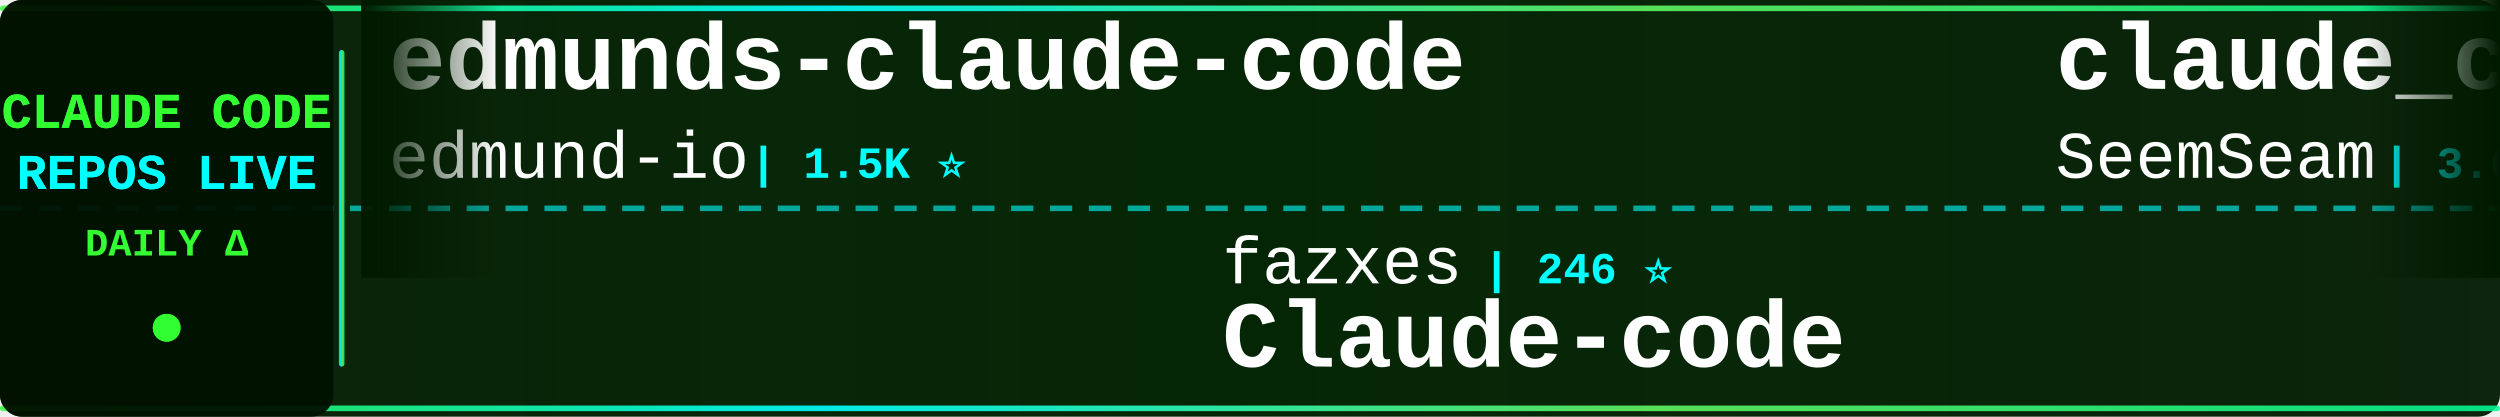
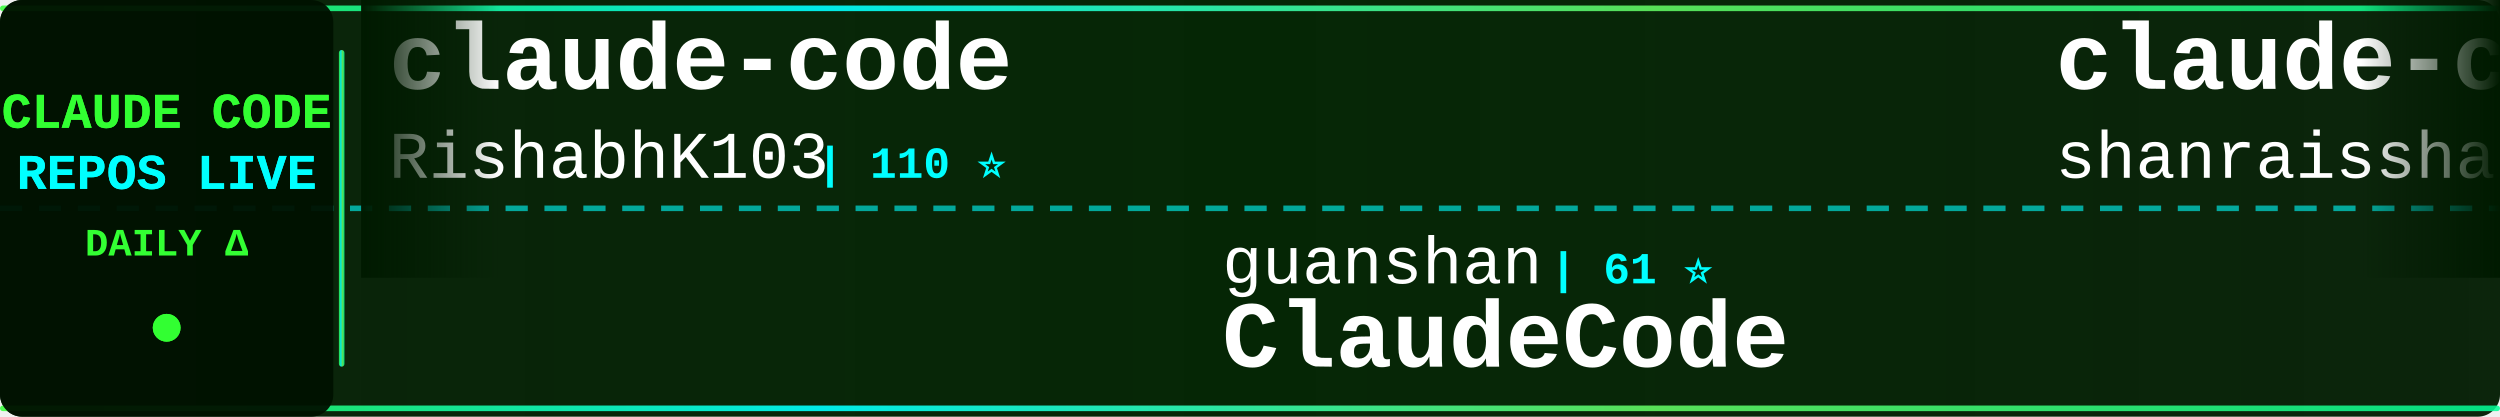
<svg xmlns="http://www.w3.org/2000/svg" width="900" height="150">
  <defs>
    <linearGradient id="tickerBg" x1="0%" y1="0%" x2="100%" y2="0%">
      <stop offset="0%" style="stop-color:#001a00;stop-opacity:0.95" />
      <stop offset="50%" style="stop-color:#002200;stop-opacity:0.98" />
      <stop offset="100%" style="stop-color:#001a00;stop-opacity:0.95" />
    </linearGradient>
    <linearGradient id="borderGrad" x1="0%" y1="0%" x2="100%" y2="0%">
      <stop offset="0%" style="stop-color:#33ff33;stop-opacity:0.85">
        <animate attributeName="stop-opacity" values="0.85;1;0.85" dur="2s" repeatCount="indefinite" />
      </stop>
      <stop offset="33%" style="stop-color:#00ffff;stop-opacity:0.9">
        <animate attributeName="stop-opacity" values="0.9;1;0.9" dur="2.2s" repeatCount="indefinite" />
      </stop>
      <stop offset="66%" style="stop-color:#66ff66;stop-opacity:0.85">
        <animate attributeName="stop-opacity" values="0.85;1;0.85" dur="1.8s" repeatCount="indefinite" />
      </stop>
      <stop offset="100%" style="stop-color:#00ff99;stop-opacity:0.85">
        <animate attributeName="stop-opacity" values="0.85;1;0.85" dur="2s" repeatCount="indefinite" />
      </stop>
    </linearGradient>
    <filter id="textGlow">
      <feGaussianBlur stdDeviation="0.1" result="coloredBlur" />
      <feMerge>
        <feMergeNode in="coloredBlur" />
        <feMergeNode in="SourceGraphic" />
      </feMerge>
    </filter>
    <filter id="metricGlow">
      <feGaussianBlur stdDeviation="0.2" result="coloredBlur" />
      <feMerge>
        <feMergeNode in="coloredBlur" />
        <feMergeNode in="SourceGraphic" />
      </feMerge>
    </filter>
    <linearGradient id="leftFade" x1="0%" y1="0%" x2="100%" y2="0%">
      <stop offset="0%" style="stop-color:#001a00;stop-opacity:1" />
      <stop offset="100%" style="stop-color:#001a00;stop-opacity:0" />
    </linearGradient>
    <linearGradient id="rightFade" x1="0%" y1="0%" x2="100%" y2="0%">
      <stop offset="0%" style="stop-color:#001a00;stop-opacity:0" />
      <stop offset="100%" style="stop-color:#001a00;stop-opacity:1" />
    </linearGradient>
  </defs>
  <rect width="900" height="150" fill="url(#tickerBg)" rx="8" />
  <rect x="0" y="2" width="900" height="2" fill="url(#borderGrad)" rx="1" />
  <rect x="0" y="146" width="900" height="2" fill="url(#borderGrad)" rx="1" />
  <line x1="0" y1="75" x2="900" y2="75" stroke="#00ffff" stroke-width="2" stroke-dasharray="8 6" opacity="0.6" />
  <rect x="0" y="0" width="120" height="150" fill="#001100" opacity="0.95" rx="8" />
  <text x="60" y="46" font-family="'Courier New', monospace" font-size="18" font-weight="bold" fill="#33ff33" text-anchor="middle" filter="url(#textGlow)">
    CLAUDE CODE
  </text>
  <text x="60" y="68" font-family="'Courier New', monospace" font-size="18" font-weight="bold" fill="#00ffff" text-anchor="middle" filter="url(#textGlow)">
    REPOS LIVE
  </text>
  <text x="60" y="92" font-family="'Courier New', monospace" font-size="14" font-weight="bold" fill="#33ff33" text-anchor="middle">
    DAILY Δ
  </text>
  <circle cx="60" cy="118" r="5" fill="#33ff33" filter="url(#metricGlow)">
    <animate attributeName="r" values="4;6;4" dur="1.5s" repeatCount="indefinite" />
    <animate attributeName="opacity" values="0.6;1;0.6" dur="1.5s" repeatCount="indefinite" />
  </circle>
  <rect x="122" y="18" width="2" height="114" fill="url(#borderGrad)" rx="1" />
  <clipPath id="tickerClip">
    <rect x="130" y="0" width="770" height="150" />
  </clipPath>
  <g clip-path="url(#tickerClip)">
    <g id="tickerItems">
      <animateTransform attributeName="transform" attributeType="XML" type="translate" from="0 0" to="-3000 0" dur="54s" repeatCount="indefinite" />
      <g transform="translate(0, 0)">
-         <text x="140" y="32" font-family="'Courier New', monospace" font-size="34" font-weight="bold" fill="#ffffff">edmunds-claude-code</text>
-         <text x="140" y="64" font-family="'Courier New', monospace" font-size="24" font-weight="normal" fill="#ffffff" opacity="1.0">edmund-io</text>
-         <text x="270" y="64" font-family="'Courier New', monospace" font-size="16" font-weight="bold" fill="#00ffff"> | 1.5K ⭐</text>
+         <text x="140" y="32" font-family="'Courier New', monospace" font-size="34" font-weight="bold" fill="#ffffff">claude-code</text>
+         <text x="140" y="64" font-family="'Courier New', monospace" font-size="24" font-weight="normal" fill="#ffffff" opacity="1.0">RishabhK103</text>
+         <text x="294" y="64" font-family="'Courier New', monospace" font-size="16" font-weight="bold" fill="#00ffff"> | 110 ⭐</text>
      </g>
      <g transform="translate(300, 0)">
-         <text x="140" y="102" font-family="'Courier New', monospace" font-size="24" font-weight="normal" fill="#ffffff" opacity="1.0">fazxes</text>
-         <text x="234" y="102" font-family="'Courier New', monospace" font-size="16" font-weight="bold" fill="#00ffff"> | 246 ⭐</text>
-         <text x="140" y="132" font-family="'Courier New', monospace" font-size="34" font-weight="bold" fill="#ffffff">Claude-code</text>
-       </g>
-       <g transform="translate(600, 0)">
-         <text x="140" y="32" font-family="'Courier New', monospace" font-size="34" font-weight="bold" fill="#ffffff">claude_codex_bridge</text>
-         <text x="140" y="64" font-family="'Courier New', monospace" font-size="24" font-weight="normal" fill="#ffffff" opacity="1.0">SeemSeam</text>
-         <text x="258" y="64" font-family="'Courier New', monospace" font-size="16" font-weight="bold" fill="#00ffff"> | 3.6K ⭐</text>
-       </g>
-       <g transform="translate(900, 0)">
-         <text x="140" y="102" font-family="'Courier New', monospace" font-size="24" font-weight="normal" fill="#ffffff" opacity="1.0">huangjia2019</text>
-         <text x="306" y="102" font-family="'Courier New', monospace" font-size="16" font-weight="bold" fill="#00ffff"> | 1.1K ⭐</text>
-         <text x="140" y="132" font-family="'Courier New', monospace" font-size="34" font-weight="bold" fill="#ffffff">claude-code-engineering</text>
-       </g>
-       <g transform="translate(1200, 0)">
-         <text x="140" y="32" font-family="'Courier New', monospace" font-size="34" font-weight="bold" fill="#ffffff">oh-my-claudecode</text>
-         <text x="140" y="64" font-family="'Courier New', monospace" font-size="24" font-weight="normal" fill="#ffffff" opacity="1.0">Yeachan-Heo</text>
-         <text x="294" y="64" font-family="'Courier New', monospace" font-size="16" font-weight="bold" fill="#00ffff"> | 40.5K ⭐ +8</text>
-       </g>
-       <g transform="translate(1500, 0)">
-         <text x="140" y="102" font-family="'Courier New', monospace" font-size="24" font-weight="normal" fill="#ffffff" opacity="1.0">AprilNEA</text>
-         <text x="258" y="102" font-family="'Courier New', monospace" font-size="16" font-weight="bold" fill="#00ffff"> | 392 ⭐</text>
-         <text x="140" y="132" font-family="'Courier New', monospace" font-size="34" font-weight="bold" fill="#ffffff">claude-code-source</text>
-       </g>
-       <g transform="translate(1800, 0)">
-         <text x="140" y="32" font-family="'Courier New', monospace" font-size="34" font-weight="bold" fill="#ffffff">free-claude-code</text>
-         <text x="140" y="64" font-family="'Courier New', monospace" font-size="24" font-weight="normal" fill="#ffffff" opacity="1.0">Alishahryar1</text>
-         <text x="306" y="64" font-family="'Courier New', monospace" font-size="16" font-weight="bold" fill="#00ffff"> | 65.4K ⭐ +48</text>
-       </g>
-       <g transform="translate(2100, 0)">
        <text x="140" y="102" font-family="'Courier New', monospace" font-size="24" font-weight="normal" fill="#ffffff" opacity="1.0">guanshan</text>
        <text x="258" y="102" font-family="'Courier New', monospace" font-size="16" font-weight="bold" fill="#00ffff"> | 61 ⭐</text>
        <text x="140" y="132" font-family="'Courier New', monospace" font-size="34" font-weight="bold" fill="#ffffff">ClaudeCode</text>
      </g>
+       <g transform="translate(600, 0)">
+         <text x="140" y="32" font-family="'Courier New', monospace" font-size="34" font-weight="bold" fill="#ffffff">claude-code-best-practic...</text>
+         <text x="140" y="64" font-family="'Courier New', monospace" font-size="24" font-weight="normal" fill="#ffffff" opacity="1.0">shanraisshan</text>
+         <text x="306" y="64" font-family="'Courier New', monospace" font-size="16" font-weight="bold" fill="#00ffff"> | 68.4K ⭐ +10</text>
+       </g>
+       <g transform="translate(900, 0)">
+         <text x="140" y="102" font-family="'Courier New', monospace" font-size="24" font-weight="normal" fill="#ffffff" opacity="1.0">Windy3f3f3f3f</text>
+         <text x="318" y="102" font-family="'Courier New', monospace" font-size="16" font-weight="bold" fill="#00ffff"> | 2.8K ⭐ +1</text>
+         <text x="140" y="132" font-family="'Courier New', monospace" font-size="34" font-weight="bold" fill="#ffffff">claude-code-from-scratch</text>
+       </g>
+       <g transform="translate(1200, 0)">
+         <text x="140" y="32" font-family="'Courier New', monospace" font-size="34" font-weight="bold" fill="#ffffff">pi-vs-claude-code</text>
+         <text x="140" y="64" font-family="'Courier New', monospace" font-size="24" font-weight="normal" fill="#ffffff" opacity="1.0">disler</text>
+         <text x="234" y="64" font-family="'Courier New', monospace" font-size="16" font-weight="bold" fill="#00ffff"> | 1.7K ⭐</text>
+       </g>
+       <g transform="translate(1500, 0)">
+         <text x="140" y="102" font-family="'Courier New', monospace" font-size="24" font-weight="normal" fill="#ffffff" opacity="1.0">techjarves</text>
+         <text x="282" y="102" font-family="'Courier New', monospace" font-size="16" font-weight="bold" fill="#00ffff"> | 1.6K ⭐</text>
+         <text x="140" y="132" font-family="'Courier New', monospace" font-size="34" font-weight="bold" fill="#ffffff">ClaudeCode-Portable</text>
+       </g>
+       <g transform="translate(1800, 0)">
+         <text x="140" y="32" font-family="'Courier New', monospace" font-size="34" font-weight="bold" fill="#ffffff">claude-code-rev</text>
+         <text x="140" y="64" font-family="'Courier New', monospace" font-size="24" font-weight="normal" fill="#ffffff" opacity="1.0">oboard</text>
+         <text x="234" y="64" font-family="'Courier New', monospace" font-size="16" font-weight="bold" fill="#00ffff"> | 3.3K ⭐</text>
+       </g>
+       <g transform="translate(2100, 0)">
+         <text x="140" y="102" font-family="'Courier New', monospace" font-size="24" font-weight="normal" fill="#ffffff" opacity="1.0">Maciek-roboblog</text>
+         <text x="342" y="102" font-family="'Courier New', monospace" font-size="16" font-weight="bold" fill="#00ffff"> | 8.8K ⭐ -1</text>
+         <text x="140" y="132" font-family="'Courier New', monospace" font-size="34" font-weight="bold" fill="#ffffff">Claude-Code-Usage-Monito...</text>
+       </g>
      <g transform="translate(2400, 0)">
-         <text x="140" y="32" font-family="'Courier New', monospace" font-size="34" font-weight="bold" fill="#ffffff">claude-code-hooks-master...</text>
-         <text x="140" y="64" font-family="'Courier New', monospace" font-size="24" font-weight="normal" fill="#ffffff" opacity="1.0">disler</text>
-         <text x="234" y="64" font-family="'Courier New', monospace" font-size="16" font-weight="bold" fill="#00ffff"> | 4.0K ⭐</text>
+         <text x="140" y="32" font-family="'Courier New', monospace" font-size="34" font-weight="bold" fill="#ffffff">claude-code-guide</text>
+         <text x="140" y="64" font-family="'Courier New', monospace" font-size="24" font-weight="normal" fill="#ffffff" opacity="1.0">zebbern</text>
+         <text x="246" y="64" font-family="'Courier New', monospace" font-size="16" font-weight="bold" fill="#00ffff"> | 4.7K ⭐</text>
      </g>
      <g transform="translate(2700, 0)">
-         <text x="140" y="102" font-family="'Courier New', monospace" font-size="24" font-weight="normal" fill="#ffffff" opacity="1.0">T-Lab-CUHKSZ</text>
-         <text x="306" y="102" font-family="'Courier New', monospace" font-size="16" font-weight="bold" fill="#00ffff"> | 329 ⭐</text>
-         <text x="140" y="132" font-family="'Courier New', monospace" font-size="34" font-weight="bold" fill="#ffffff">claude-code</text>
+         <text x="140" y="102" font-family="'Courier New', monospace" font-size="24" font-weight="normal" fill="#ffffff" opacity="1.0">Alishahryar1</text>
+         <text x="306" y="102" font-family="'Courier New', monospace" font-size="16" font-weight="bold" fill="#00ffff"> | 65.5K ⭐ +78</text>
+         <text x="140" y="132" font-family="'Courier New', monospace" font-size="34" font-weight="bold" fill="#ffffff">free-claude-code</text>
      </g>
      <g transform="translate(3000, 0)">
-         <text x="140" y="32" font-family="'Courier New', monospace" font-size="34" font-weight="bold" fill="#ffffff">edmunds-claude-code</text>
-         <text x="140" y="64" font-family="'Courier New', monospace" font-size="24" font-weight="normal" fill="#ffffff" opacity="1.0">edmund-io</text>
-         <text x="270" y="64" font-family="'Courier New', monospace" font-size="16" font-weight="bold" fill="#00ffff"> | 1.5K ⭐</text>
+         <text x="140" y="32" font-family="'Courier New', monospace" font-size="34" font-weight="bold" fill="#ffffff">claude-code</text>
+         <text x="140" y="64" font-family="'Courier New', monospace" font-size="24" font-weight="normal" fill="#ffffff" opacity="1.0">RishabhK103</text>
+         <text x="294" y="64" font-family="'Courier New', monospace" font-size="16" font-weight="bold" fill="#00ffff"> | 110 ⭐</text>
      </g>
      <g transform="translate(3300, 0)">
-         <text x="140" y="102" font-family="'Courier New', monospace" font-size="24" font-weight="normal" fill="#ffffff" opacity="1.0">fazxes</text>
-         <text x="234" y="102" font-family="'Courier New', monospace" font-size="16" font-weight="bold" fill="#00ffff"> | 246 ⭐</text>
-         <text x="140" y="132" font-family="'Courier New', monospace" font-size="34" font-weight="bold" fill="#ffffff">Claude-code</text>
+         <text x="140" y="102" font-family="'Courier New', monospace" font-size="24" font-weight="normal" fill="#ffffff" opacity="1.0">guanshan</text>
+         <text x="258" y="102" font-family="'Courier New', monospace" font-size="16" font-weight="bold" fill="#00ffff"> | 61 ⭐</text>
+         <text x="140" y="132" font-family="'Courier New', monospace" font-size="34" font-weight="bold" fill="#ffffff">ClaudeCode</text>
      </g>
      <g transform="translate(3600, 0)">
-         <text x="140" y="32" font-family="'Courier New', monospace" font-size="34" font-weight="bold" fill="#ffffff">claude_codex_bridge</text>
-         <text x="140" y="64" font-family="'Courier New', monospace" font-size="24" font-weight="normal" fill="#ffffff" opacity="1.0">SeemSeam</text>
-         <text x="258" y="64" font-family="'Courier New', monospace" font-size="16" font-weight="bold" fill="#00ffff"> | 3.6K ⭐</text>
+         <text x="140" y="32" font-family="'Courier New', monospace" font-size="34" font-weight="bold" fill="#ffffff">claude-code-best-practic...</text>
+         <text x="140" y="64" font-family="'Courier New', monospace" font-size="24" font-weight="normal" fill="#ffffff" opacity="1.0">shanraisshan</text>
+         <text x="306" y="64" font-family="'Courier New', monospace" font-size="16" font-weight="bold" fill="#00ffff"> | 68.4K ⭐ +10</text>
      </g>
      <g transform="translate(3900, 0)">
-         <text x="140" y="102" font-family="'Courier New', monospace" font-size="24" font-weight="normal" fill="#ffffff" opacity="1.0">huangjia2019</text>
-         <text x="306" y="102" font-family="'Courier New', monospace" font-size="16" font-weight="bold" fill="#00ffff"> | 1.1K ⭐</text>
-         <text x="140" y="132" font-family="'Courier New', monospace" font-size="34" font-weight="bold" fill="#ffffff">claude-code-engineering</text>
+         <text x="140" y="102" font-family="'Courier New', monospace" font-size="24" font-weight="normal" fill="#ffffff" opacity="1.0">Windy3f3f3f3f</text>
+         <text x="318" y="102" font-family="'Courier New', monospace" font-size="16" font-weight="bold" fill="#00ffff"> | 2.8K ⭐ +1</text>
+         <text x="140" y="132" font-family="'Courier New', monospace" font-size="34" font-weight="bold" fill="#ffffff">claude-code-from-scratch</text>
      </g>
    </g>
  </g>
  <rect x="130" y="0" width="50" height="100" fill="url(#leftFade)" />
  <rect x="850" y="0" width="50" height="100" fill="url(#rightFade)" />
</svg>
